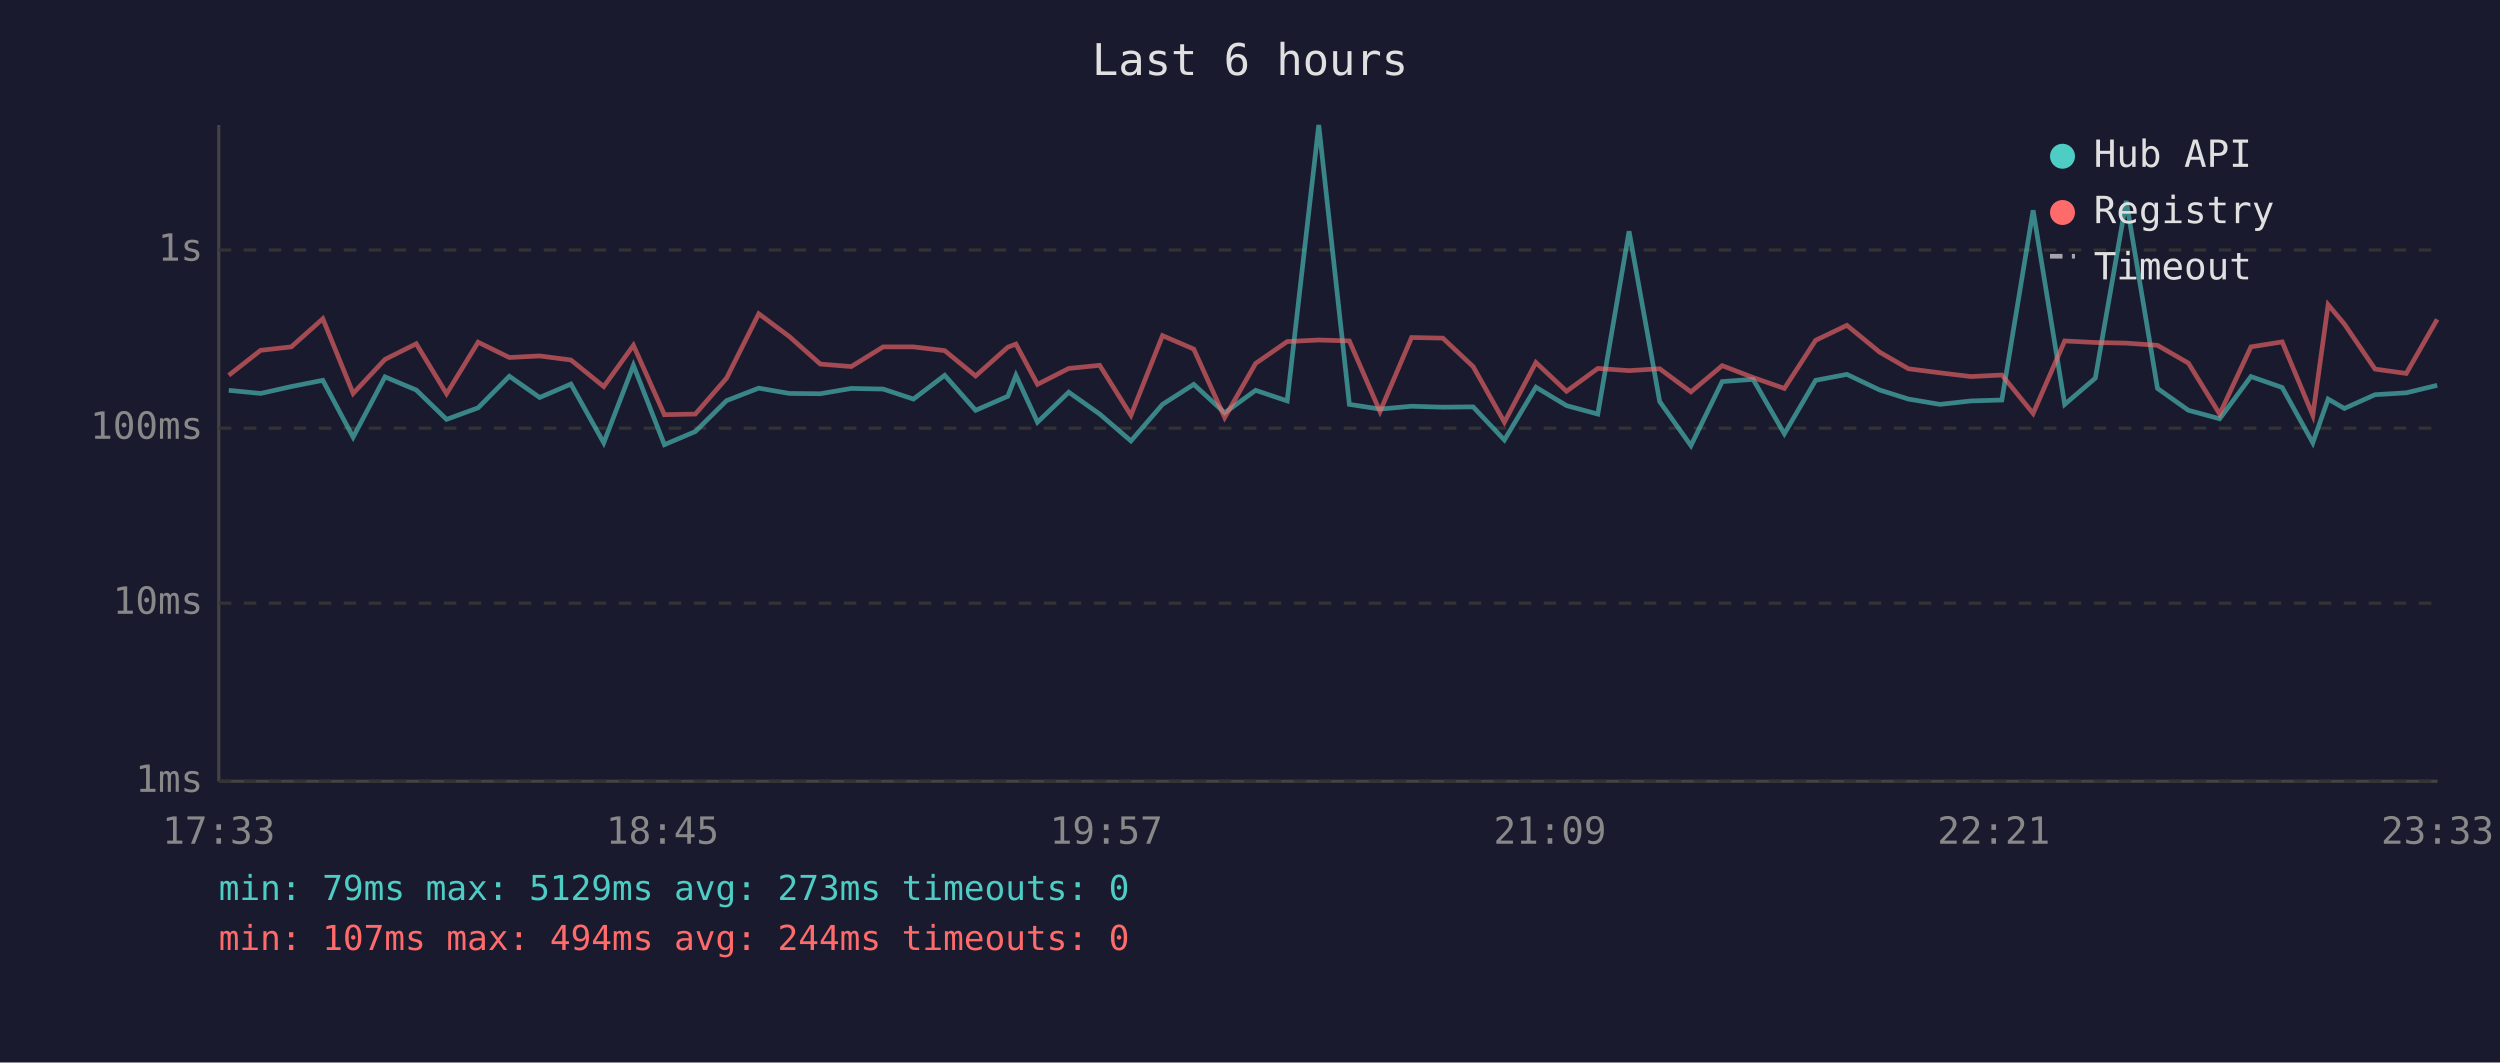
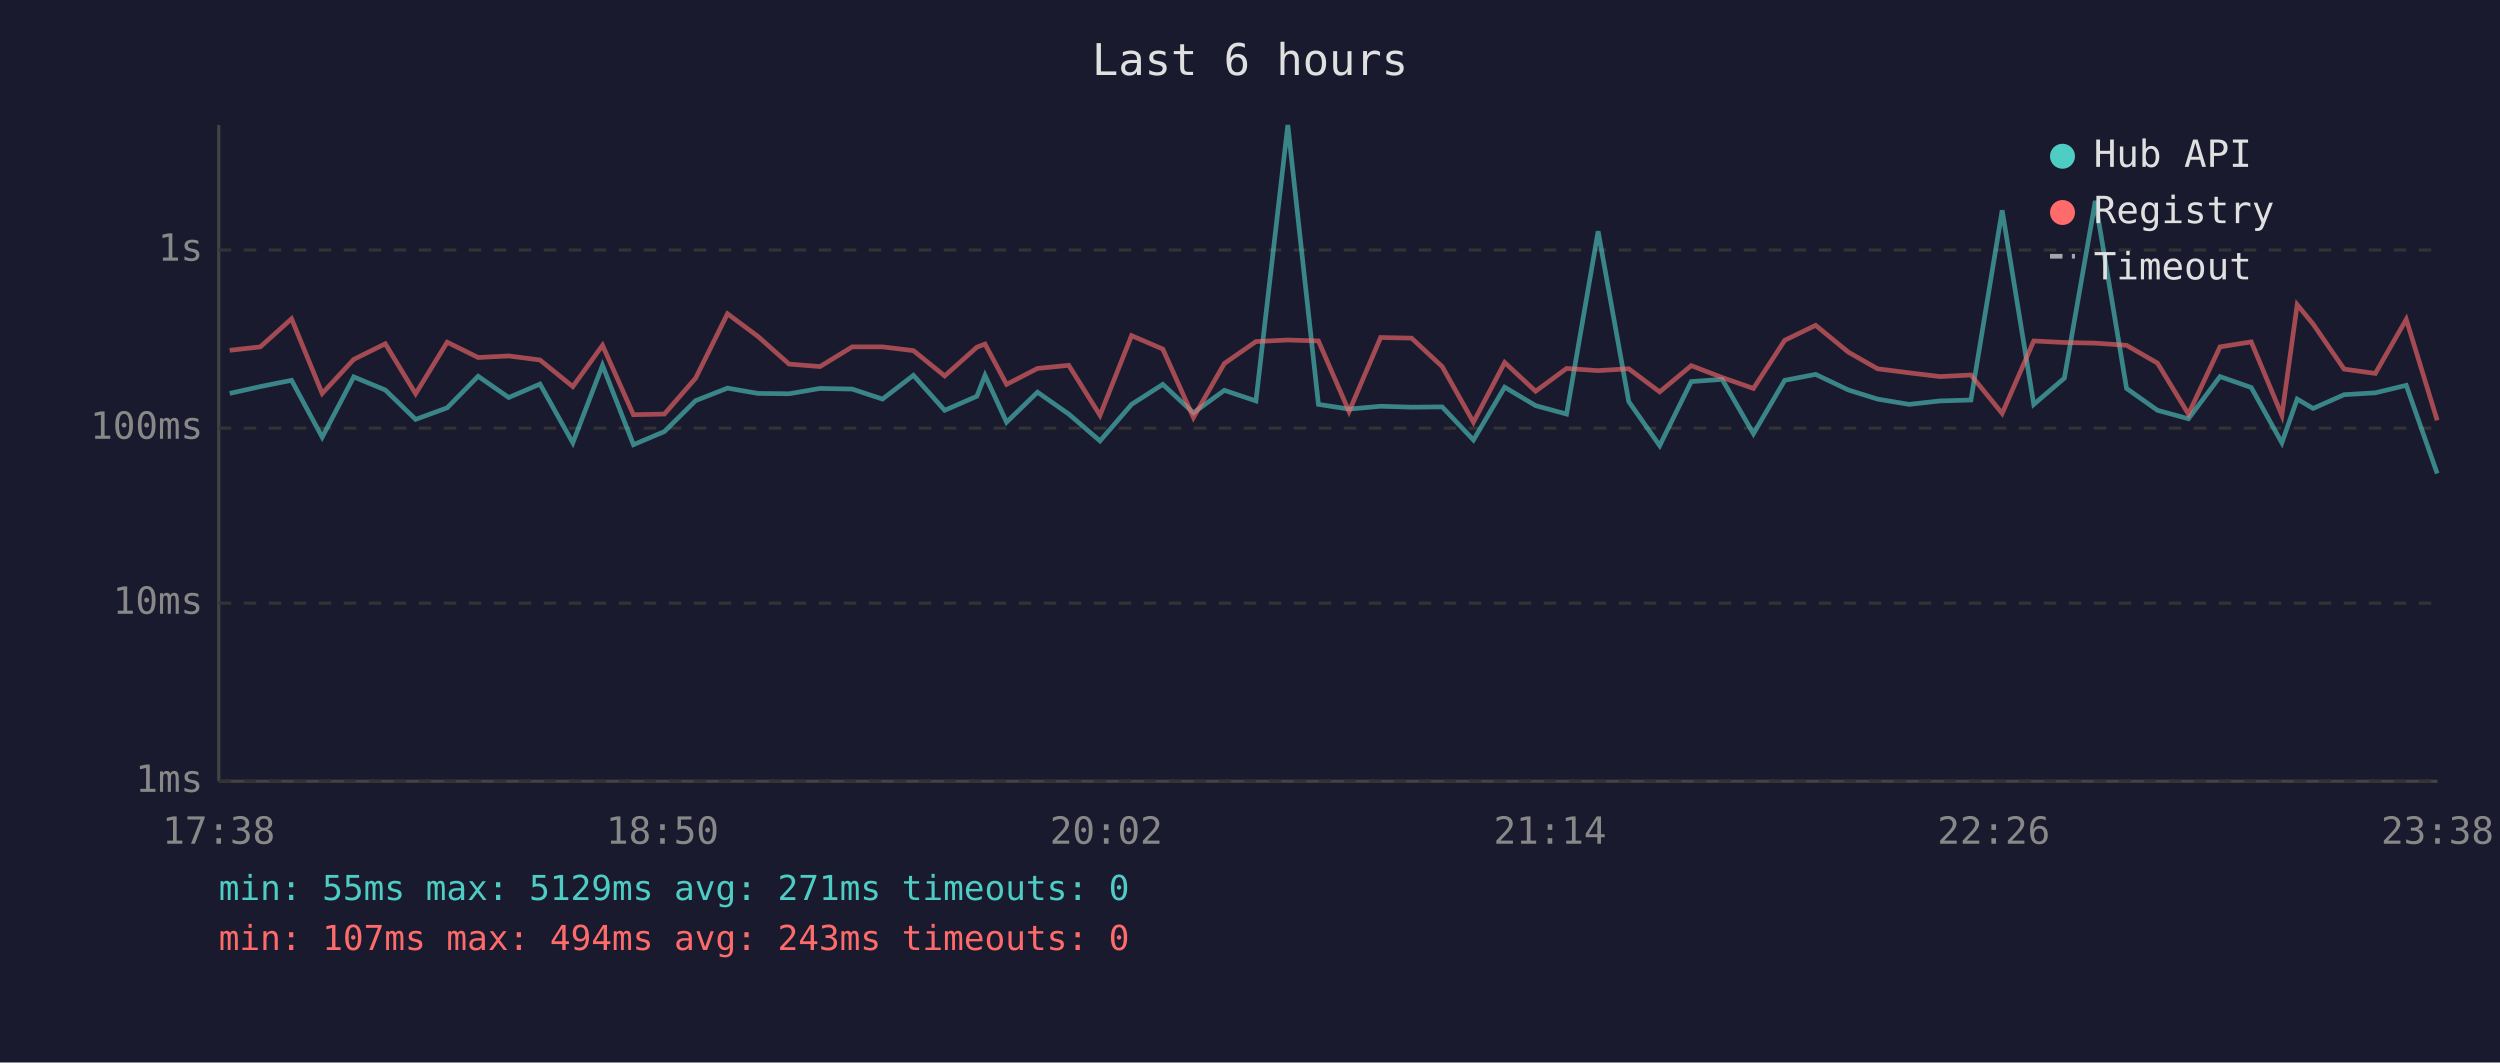
<svg xmlns="http://www.w3.org/2000/svg" viewBox="0 0 800 340" font-family="monospace" font-size="12">
  <rect width="800" height="340" fill="#1a1a2e" />
  <text x="400" y="24" fill="#e0e0e0" font-size="14" text-anchor="middle">Last 6 hours</text>
  <line x1="70" y1="40" x2="70" y2="250" stroke="#444" stroke-width="1" />
  <line x1="70" y1="250" x2="780" y2="250" stroke="#444" stroke-width="1" />
  <line x1="70" y1="250" x2="780" y2="250" stroke="#333" stroke-width="1" stroke-dasharray="4" />
  <text x="65" y="250" fill="#888" text-anchor="end" dominant-baseline="middle">1ms</text>
  <line x1="70" y1="193" x2="780" y2="193" stroke="#333" stroke-width="1" stroke-dasharray="4" />
  <text x="65" y="193" fill="#888" text-anchor="end" dominant-baseline="middle">10ms</text>
  <line x1="70" y1="137" x2="780" y2="137" stroke="#333" stroke-width="1" stroke-dasharray="4" />
  <text x="65" y="137" fill="#888" text-anchor="end" dominant-baseline="middle">100ms</text>
  <line x1="70" y1="80" x2="780" y2="80" stroke="#333" stroke-width="1" stroke-dasharray="4" />
  <text x="65" y="80" fill="#888" text-anchor="end" dominant-baseline="middle">1s</text>
-   <text x="70" y="270" fill="#888" text-anchor="middle">17:33</text>
-   <text x="212" y="270" fill="#888" text-anchor="middle">18:45</text>
-   <text x="354" y="270" fill="#888" text-anchor="middle">19:57</text>
-   <text x="496" y="270" fill="#888" text-anchor="middle">21:09</text>
-   <text x="638" y="270" fill="#888" text-anchor="middle">22:21</text>
-   <text x="780" y="270" fill="#888" text-anchor="middle">23:33</text>
-   <polyline points="73.2,124.9 83.4,125.9 93.2,123.7 103.3,121.7 113.0,139.9 123.2,120.6 133.2,124.8 142.9,134.2 153.0,130.5 163.0,120.4 172.7,127.2 182.7,122.9 193.2,141.7 202.7,116.9 212.6,142.3 222.5,138.1 232.5,128.2 242.8,124.2 252.6,125.9 262.5,126.0 272.4,124.3 282.6,124.5 292.3,127.7 302.3,120.1 312.2,131.3 322.5,126.8 325.1,120.1 332.0,135.1 342.0,125.5 351.9,132.5 361.9,141.1 372.0,129.4 382.0,123.0 391.9,132.1 401.8,124.9 411.9,128.3 422.0,40.0 431.8,129.4 441.6,130.9 451.7,130.0 461.7,130.3 471.4,130.2 481.4,140.8 491.5,123.9 501.3,129.8 511.3,132.5 521.3,74.0 531.1,128.5 541.1,142.6 551.1,122.1 561.0,121.4 571.0,138.8 581.0,121.7 591.0,119.8 601.5,124.8 610.7,127.7 620.8,129.4 630.7,128.3 640.6,128.0 650.6,67.3 660.7,129.4 670.5,121.0 680.4,64.3 690.4,124.3 700.3,131.3 710.3,134.0 720.3,120.5 730.3,124.0 740.1,141.7 745.0,127.7 750.2,130.7 760.0,126.3 770.0,125.7 779.9,123.3" fill="none" stroke="#4ecdc4" stroke-width="1.5" opacity="0.6" />
-   <polyline points="73.2,120.1 83.4,112.1 93.2,111.0 103.3,102.0 113.0,125.9 123.2,115.0 133.2,110.0 142.9,126.0 153.0,109.5 163.0,114.4 172.7,113.9 182.7,115.2 193.2,123.7 202.7,110.5 212.6,132.7 222.5,132.5 232.5,121.0 242.8,100.4 252.6,107.7 262.5,116.5 272.4,117.3 282.6,111.0 292.3,111.0 302.3,112.2 312.2,120.3 322.5,111.1 325.1,110.1 332.0,123.0 342.0,117.9 351.9,116.9 361.9,132.9 372.0,107.4 382.0,111.7 391.9,133.6 401.8,116.3 411.9,109.3 422.0,108.8 431.8,109.1 441.6,131.7 451.7,108.0 461.7,108.2 471.4,117.3 481.4,135.1 491.5,116.0 501.3,125.2 511.3,117.9 521.3,118.6 531.1,118.0 541.1,125.4 551.1,117.0 561.0,120.8 571.0,124.3 581.0,108.9 591.0,104.1 601.5,112.7 610.7,118.0 620.8,119.3 630.7,120.5 640.6,120.0 650.6,132.3 660.7,109.1 670.5,109.6 680.4,109.8 690.4,110.5 700.3,116.2 710.3,132.5 720.3,111.0 730.3,109.4 740.1,132.9 745.0,97.5 750.2,103.7 760.0,118.1 770.0,119.5 779.9,102.2" fill="none" stroke="#ff6b6b" stroke-width="1.5" opacity="0.6" />
+   <text x="70" y="270" fill="#888" text-anchor="middle">17:38</text>
+   <text x="212" y="270" fill="#888" text-anchor="middle">18:50</text>
+   <text x="354" y="270" fill="#888" text-anchor="middle">20:02</text>
+   <text x="496" y="270" fill="#888" text-anchor="middle">21:14</text>
+   <text x="638" y="270" fill="#888" text-anchor="middle">22:26</text>
+   <text x="780" y="270" fill="#888" text-anchor="middle">23:38</text>
+   <polyline points="73.5,125.9 83.3,123.7 93.3,121.7 103.1,139.9 113.2,120.6 123.3,124.8 133.0,134.2 143.1,130.5 153.0,120.4 162.8,127.2 172.8,122.9 183.3,141.7 192.8,116.9 202.7,142.3 212.6,138.1 222.6,128.2 232.8,124.2 242.6,125.9 252.5,126.0 262.4,124.3 272.7,124.5 282.4,127.7 292.3,120.1 302.3,131.3 312.6,126.8 315.2,120.1 322.1,135.1 332.0,125.5 342.0,132.5 352.0,141.1 362.1,129.4 372.1,123.0 381.9,132.1 391.8,124.9 401.9,128.3 412.1,40.0 421.9,129.4 431.7,130.9 441.8,130.0 451.7,130.3 461.5,130.2 471.5,140.8 481.5,123.9 491.4,129.8 501.3,132.5 511.4,74.0 521.2,128.5 531.1,142.6 541.2,122.1 551.1,121.4 561.1,138.8 571.1,121.7 581.0,119.8 591.5,124.8 600.8,127.7 610.9,129.4 620.8,128.3 630.7,128.0 640.7,67.3 650.8,129.4 660.6,121.0 670.5,64.3 680.5,124.3 690.4,131.3 700.3,134.0 710.4,120.5 720.4,124.0 730.2,141.7 735.1,127.7 740.2,130.7 750.1,126.3 760.1,125.7 770.0,123.3 779.9,151.5" fill="none" stroke="#4ecdc4" stroke-width="1.5" opacity="0.6" />
+   <polyline points="73.5,112.1 83.3,111.0 93.3,102.0 103.1,125.9 113.2,115.0 123.3,110.0 133.0,126.0 143.1,109.5 153.0,114.4 162.8,113.9 172.8,115.2 183.3,123.7 192.8,110.5 202.7,132.7 212.6,132.5 222.6,121.0 232.8,100.4 242.6,107.7 252.5,116.5 262.4,117.3 272.7,111.0 282.4,111.0 292.3,112.2 302.3,120.3 312.6,111.1 315.2,110.1 322.1,123.0 332.0,117.9 342.0,116.9 352.0,132.9 362.1,107.4 372.1,111.7 381.9,133.6 391.8,116.3 401.9,109.3 412.1,108.8 421.9,109.1 431.7,131.7 441.8,108.0 451.7,108.2 461.5,117.3 471.5,135.1 481.5,116.0 491.4,125.2 501.3,117.9 511.4,118.6 521.2,118.0 531.1,125.4 541.2,117.0 551.1,120.8 561.1,124.3 571.1,108.9 581.0,104.1 591.5,112.7 600.8,118.0 610.9,119.3 620.8,120.5 630.7,120.0 640.7,132.3 650.8,109.1 660.6,109.6 670.5,109.8 680.5,110.5 690.4,116.2 700.3,132.5 710.4,111.0 720.4,109.4 730.2,132.9 735.1,97.5 740.2,103.7 750.1,118.1 760.1,119.5 770.0,102.2 779.9,134.5" fill="none" stroke="#ff6b6b" stroke-width="1.5" opacity="0.6" />
  <circle cx="660" cy="50" r="4" fill="#4ecdc4" />
  <text x="670" y="50" fill="#e0e0e0" dominant-baseline="middle">Hub API</text>
  <circle cx="660" cy="68" r="4" fill="#ff6b6b" />
  <text x="670" y="68" fill="#e0e0e0" dominant-baseline="middle">Registry</text>
  <line x1="656" y1="82" x2="664" y2="82" stroke="#e0e0e0" stroke-width="1.5" stroke-dasharray="4,3" opacity="0.7" />
  <text x="670" y="86" fill="#e0e0e0" dominant-baseline="middle">Timeout</text>
-   <text x="70" y="288" fill="#4ecdc4" font-size="11">min: 79ms  max: 5129ms  avg: 273ms  timeouts: 0</text>
-   <text x="70" y="304" fill="#ff6b6b" font-size="11">min: 107ms  max: 494ms  avg: 244ms  timeouts: 0</text>
+   <text x="70" y="288" fill="#4ecdc4" font-size="11">min: 55ms  max: 5129ms  avg: 271ms  timeouts: 0</text>
+   <text x="70" y="304" fill="#ff6b6b" font-size="11">min: 107ms  max: 494ms  avg: 243ms  timeouts: 0</text>
</svg>
